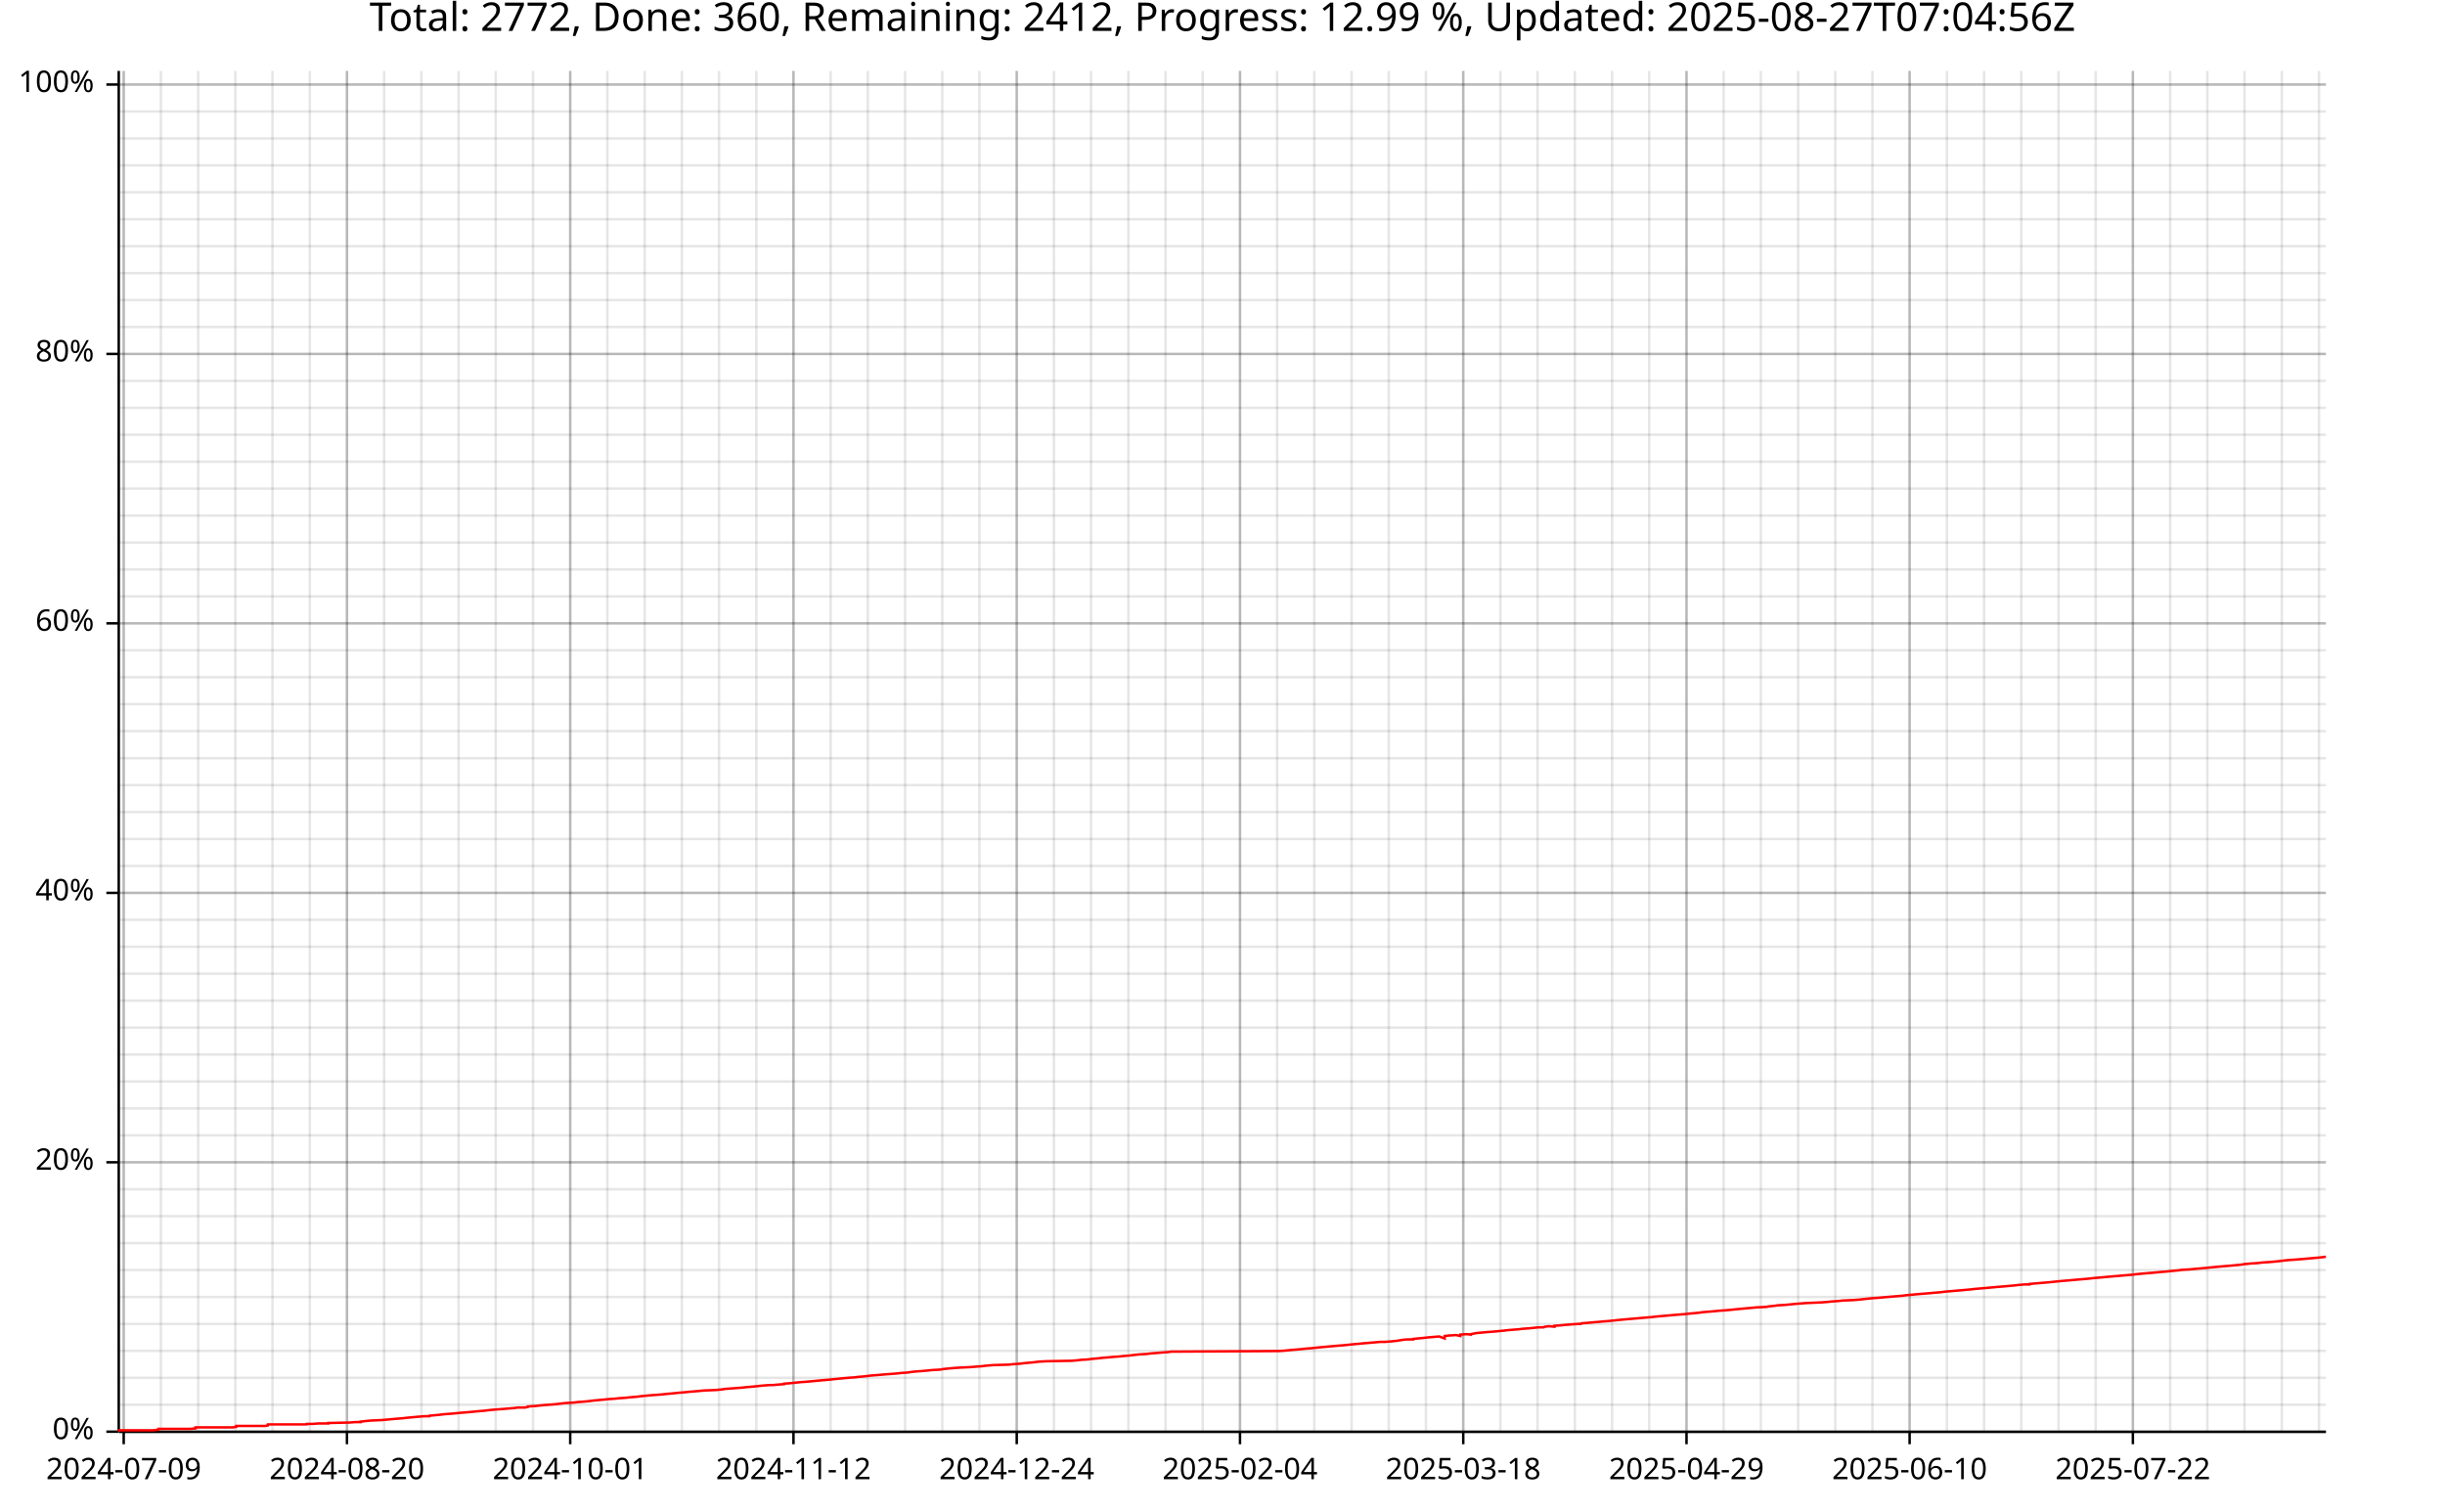
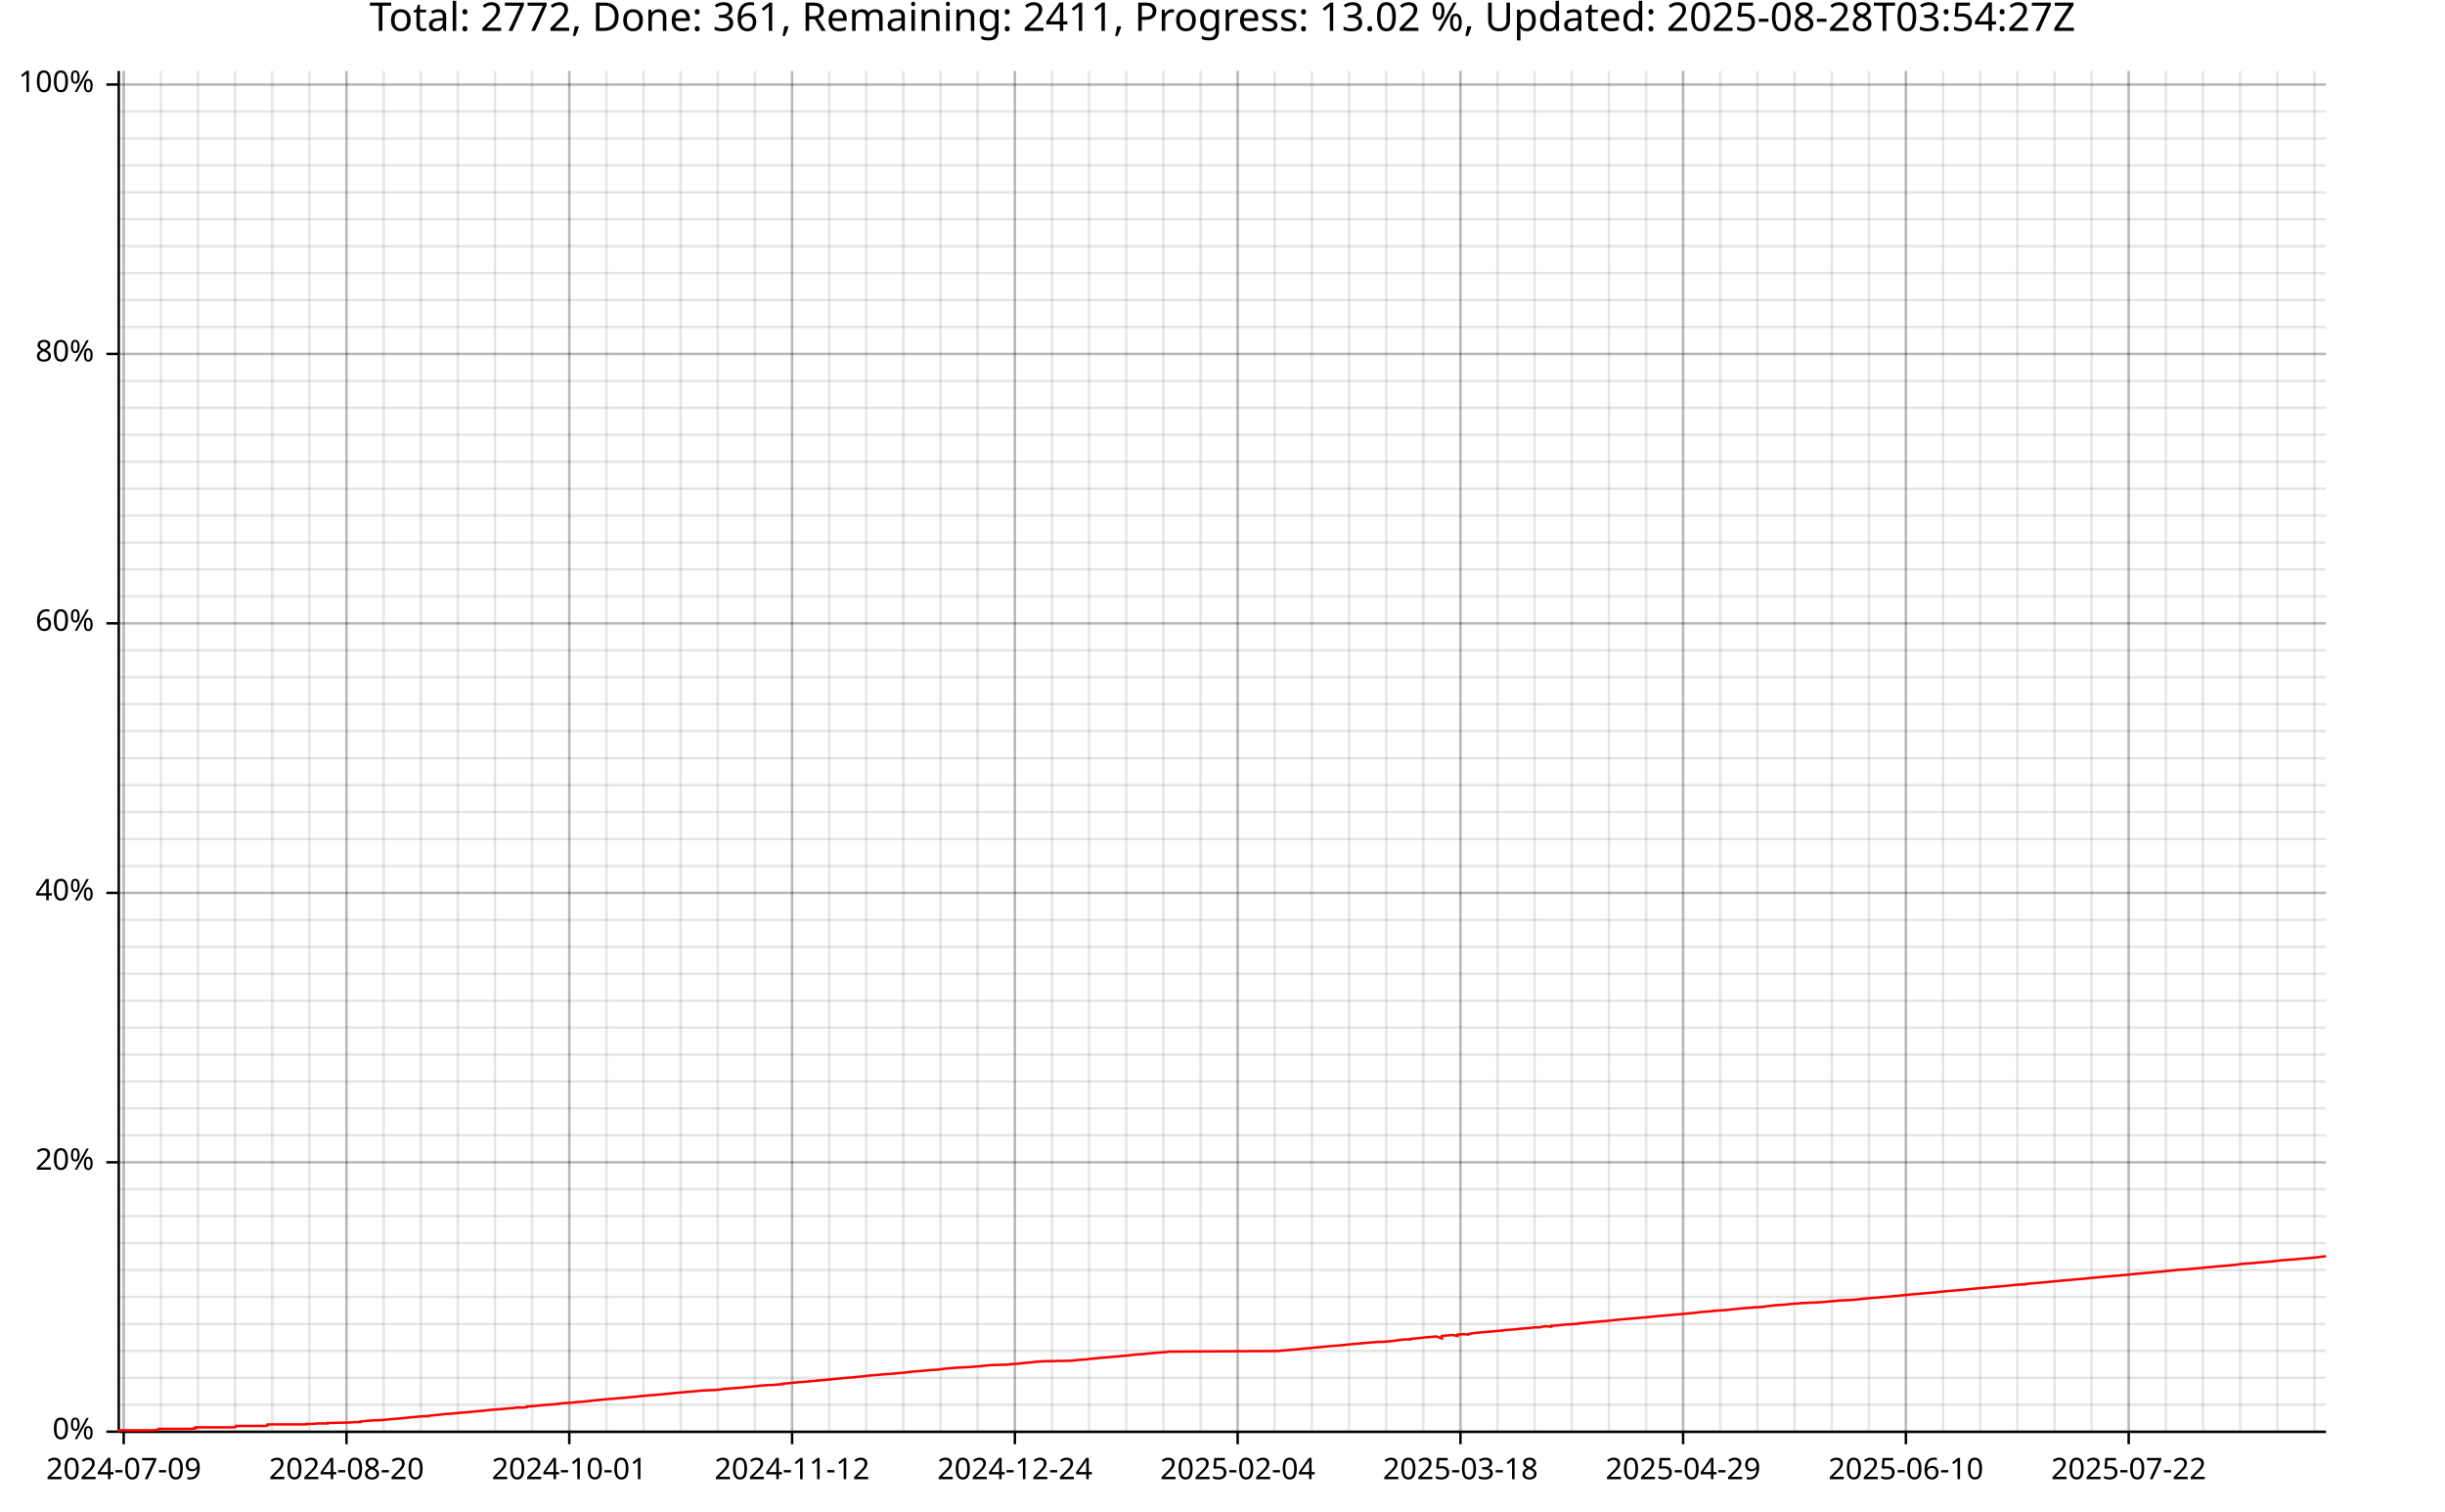
<svg xmlns="http://www.w3.org/2000/svg" width="987" height="610" viewBox="0 0 15792 9760">
  <text x="7896" y="5" dy="0.76em" text-anchor="middle" font-family="sans-serif" font-size="256" opacity="1" fill="#000000">
- Total: 2772, Done: 360, Remaining: 2412, Progress: 12.99 %, Updated: 2025-08-27T07:04:56Z
+ Total: 2772, Done: 361, Remaining: 2411, Progress: 13.02 %, Updated: 2025-08-28T03:54:27Z
</text>
  <line opacity="0.1" stroke="#000000" stroke-width="16" x1="799" y1="9247" x2="799" y2="458" />
  <line opacity="0.1" stroke="#000000" stroke-width="16" x1="1039" y1="9247" x2="1039" y2="458" />
-   <line opacity="0.1" stroke="#000000" stroke-width="16" x1="1280" y1="9247" x2="1280" y2="458" />
-   <line opacity="0.1" stroke="#000000" stroke-width="16" x1="1520" y1="9247" x2="1520" y2="458" />
-   <line opacity="0.1" stroke="#000000" stroke-width="16" x1="1760" y1="9247" x2="1760" y2="458" />
-   <line opacity="0.1" stroke="#000000" stroke-width="16" x1="2001" y1="9247" x2="2001" y2="458" />
-   <line opacity="0.1" stroke="#000000" stroke-width="16" x1="2241" y1="9247" x2="2241" y2="458" />
-   <line opacity="0.1" stroke="#000000" stroke-width="16" x1="2481" y1="9247" x2="2481" y2="458" />
-   <line opacity="0.1" stroke="#000000" stroke-width="16" x1="2722" y1="9247" x2="2722" y2="458" />
-   <line opacity="0.1" stroke="#000000" stroke-width="16" x1="2962" y1="9247" x2="2962" y2="458" />
-   <line opacity="0.1" stroke="#000000" stroke-width="16" x1="3202" y1="9247" x2="3202" y2="458" />
-   <line opacity="0.1" stroke="#000000" stroke-width="16" x1="3443" y1="9247" x2="3443" y2="458" />
-   <line opacity="0.1" stroke="#000000" stroke-width="16" x1="3683" y1="9247" x2="3683" y2="458" />
-   <line opacity="0.1" stroke="#000000" stroke-width="16" x1="3923" y1="9247" x2="3923" y2="458" />
-   <line opacity="0.1" stroke="#000000" stroke-width="16" x1="4164" y1="9247" x2="4164" y2="458" />
-   <line opacity="0.1" stroke="#000000" stroke-width="16" x1="4404" y1="9247" x2="4404" y2="458" />
-   <line opacity="0.1" stroke="#000000" stroke-width="16" x1="4644" y1="9247" x2="4644" y2="458" />
-   <line opacity="0.1" stroke="#000000" stroke-width="16" x1="4885" y1="9247" x2="4885" y2="458" />
-   <line opacity="0.1" stroke="#000000" stroke-width="16" x1="5125" y1="9247" x2="5125" y2="458" />
-   <line opacity="0.1" stroke="#000000" stroke-width="16" x1="5365" y1="9247" x2="5365" y2="458" />
-   <line opacity="0.1" stroke="#000000" stroke-width="16" x1="5605" y1="9247" x2="5605" y2="458" />
-   <line opacity="0.1" stroke="#000000" stroke-width="16" x1="5846" y1="9247" x2="5846" y2="458" />
-   <line opacity="0.1" stroke="#000000" stroke-width="16" x1="6086" y1="9247" x2="6086" y2="458" />
-   <line opacity="0.1" stroke="#000000" stroke-width="16" x1="6326" y1="9247" x2="6326" y2="458" />
-   <line opacity="0.1" stroke="#000000" stroke-width="16" x1="6567" y1="9247" x2="6567" y2="458" />
-   <line opacity="0.1" stroke="#000000" stroke-width="16" x1="6807" y1="9247" x2="6807" y2="458" />
-   <line opacity="0.1" stroke="#000000" stroke-width="16" x1="7047" y1="9247" x2="7047" y2="458" />
-   <line opacity="0.1" stroke="#000000" stroke-width="16" x1="7288" y1="9247" x2="7288" y2="458" />
-   <line opacity="0.1" stroke="#000000" stroke-width="16" x1="7528" y1="9247" x2="7528" y2="458" />
-   <line opacity="0.1" stroke="#000000" stroke-width="16" x1="7768" y1="9247" x2="7768" y2="458" />
-   <line opacity="0.1" stroke="#000000" stroke-width="16" x1="8009" y1="9247" x2="8009" y2="458" />
-   <line opacity="0.1" stroke="#000000" stroke-width="16" x1="8249" y1="9247" x2="8249" y2="458" />
-   <line opacity="0.1" stroke="#000000" stroke-width="16" x1="8489" y1="9247" x2="8489" y2="458" />
-   <line opacity="0.1" stroke="#000000" stroke-width="16" x1="8730" y1="9247" x2="8730" y2="458" />
-   <line opacity="0.1" stroke="#000000" stroke-width="16" x1="8970" y1="9247" x2="8970" y2="458" />
-   <line opacity="0.1" stroke="#000000" stroke-width="16" x1="9210" y1="9247" x2="9210" y2="458" />
-   <line opacity="0.1" stroke="#000000" stroke-width="16" x1="9451" y1="9247" x2="9451" y2="458" />
-   <line opacity="0.1" stroke="#000000" stroke-width="16" x1="9691" y1="9247" x2="9691" y2="458" />
-   <line opacity="0.1" stroke="#000000" stroke-width="16" x1="9931" y1="9247" x2="9931" y2="458" />
-   <line opacity="0.1" stroke="#000000" stroke-width="16" x1="10172" y1="9247" x2="10172" y2="458" />
-   <line opacity="0.1" stroke="#000000" stroke-width="16" x1="10412" y1="9247" x2="10412" y2="458" />
-   <line opacity="0.1" stroke="#000000" stroke-width="16" x1="10652" y1="9247" x2="10652" y2="458" />
-   <line opacity="0.1" stroke="#000000" stroke-width="16" x1="10893" y1="9247" x2="10893" y2="458" />
-   <line opacity="0.1" stroke="#000000" stroke-width="16" x1="11133" y1="9247" x2="11133" y2="458" />
-   <line opacity="0.1" stroke="#000000" stroke-width="16" x1="11373" y1="9247" x2="11373" y2="458" />
-   <line opacity="0.1" stroke="#000000" stroke-width="16" x1="11614" y1="9247" x2="11614" y2="458" />
-   <line opacity="0.1" stroke="#000000" stroke-width="16" x1="11854" y1="9247" x2="11854" y2="458" />
-   <line opacity="0.1" stroke="#000000" stroke-width="16" x1="12094" y1="9247" x2="12094" y2="458" />
-   <line opacity="0.1" stroke="#000000" stroke-width="16" x1="12334" y1="9247" x2="12334" y2="458" />
-   <line opacity="0.1" stroke="#000000" stroke-width="16" x1="12575" y1="9247" x2="12575" y2="458" />
-   <line opacity="0.1" stroke="#000000" stroke-width="16" x1="12815" y1="9247" x2="12815" y2="458" />
-   <line opacity="0.1" stroke="#000000" stroke-width="16" x1="13055" y1="9247" x2="13055" y2="458" />
-   <line opacity="0.1" stroke="#000000" stroke-width="16" x1="13296" y1="9247" x2="13296" y2="458" />
-   <line opacity="0.1" stroke="#000000" stroke-width="16" x1="13536" y1="9247" x2="13536" y2="458" />
-   <line opacity="0.1" stroke="#000000" stroke-width="16" x1="13776" y1="9247" x2="13776" y2="458" />
-   <line opacity="0.1" stroke="#000000" stroke-width="16" x1="14017" y1="9247" x2="14017" y2="458" />
-   <line opacity="0.1" stroke="#000000" stroke-width="16" x1="14257" y1="9247" x2="14257" y2="458" />
-   <line opacity="0.1" stroke="#000000" stroke-width="16" x1="14497" y1="9247" x2="14497" y2="458" />
-   <line opacity="0.1" stroke="#000000" stroke-width="16" x1="14738" y1="9247" x2="14738" y2="458" />
-   <line opacity="0.1" stroke="#000000" stroke-width="16" x1="14978" y1="9247" x2="14978" y2="458" />
+   <line opacity="0.1" stroke="#000000" stroke-width="16" x1="1279" y1="9247" x2="1279" y2="458" />
+   <line opacity="0.1" stroke="#000000" stroke-width="16" x1="1518" y1="9247" x2="1518" y2="458" />
+   <line opacity="0.1" stroke="#000000" stroke-width="16" x1="1758" y1="9247" x2="1758" y2="458" />
+   <line opacity="0.1" stroke="#000000" stroke-width="16" x1="1998" y1="9247" x2="1998" y2="458" />
+   <line opacity="0.1" stroke="#000000" stroke-width="16" x1="2238" y1="9247" x2="2238" y2="458" />
+   <line opacity="0.1" stroke="#000000" stroke-width="16" x1="2478" y1="9247" x2="2478" y2="458" />
+   <line opacity="0.1" stroke="#000000" stroke-width="16" x1="2718" y1="9247" x2="2718" y2="458" />
+   <line opacity="0.1" stroke="#000000" stroke-width="16" x1="2957" y1="9247" x2="2957" y2="458" />
+   <line opacity="0.1" stroke="#000000" stroke-width="16" x1="3197" y1="9247" x2="3197" y2="458" />
+   <line opacity="0.1" stroke="#000000" stroke-width="16" x1="3437" y1="9247" x2="3437" y2="458" />
+   <line opacity="0.1" stroke="#000000" stroke-width="16" x1="3677" y1="9247" x2="3677" y2="458" />
+   <line opacity="0.1" stroke="#000000" stroke-width="16" x1="3917" y1="9247" x2="3917" y2="458" />
+   <line opacity="0.1" stroke="#000000" stroke-width="16" x1="4156" y1="9247" x2="4156" y2="458" />
+   <line opacity="0.1" stroke="#000000" stroke-width="16" x1="4396" y1="9247" x2="4396" y2="458" />
+   <line opacity="0.1" stroke="#000000" stroke-width="16" x1="4636" y1="9247" x2="4636" y2="458" />
+   <line opacity="0.1" stroke="#000000" stroke-width="16" x1="4876" y1="9247" x2="4876" y2="458" />
+   <line opacity="0.1" stroke="#000000" stroke-width="16" x1="5116" y1="9247" x2="5116" y2="458" />
+   <line opacity="0.1" stroke="#000000" stroke-width="16" x1="5356" y1="9247" x2="5356" y2="458" />
+   <line opacity="0.1" stroke="#000000" stroke-width="16" x1="5595" y1="9247" x2="5595" y2="458" />
+   <line opacity="0.1" stroke="#000000" stroke-width="16" x1="5835" y1="9247" x2="5835" y2="458" />
+   <line opacity="0.1" stroke="#000000" stroke-width="16" x1="6075" y1="9247" x2="6075" y2="458" />
+   <line opacity="0.1" stroke="#000000" stroke-width="16" x1="6315" y1="9247" x2="6315" y2="458" />
+   <line opacity="0.1" stroke="#000000" stroke-width="16" x1="6555" y1="9247" x2="6555" y2="458" />
+   <line opacity="0.1" stroke="#000000" stroke-width="16" x1="6794" y1="9247" x2="6794" y2="458" />
+   <line opacity="0.1" stroke="#000000" stroke-width="16" x1="7034" y1="9247" x2="7034" y2="458" />
+   <line opacity="0.1" stroke="#000000" stroke-width="16" x1="7274" y1="9247" x2="7274" y2="458" />
+   <line opacity="0.1" stroke="#000000" stroke-width="16" x1="7514" y1="9247" x2="7514" y2="458" />
+   <line opacity="0.1" stroke="#000000" stroke-width="16" x1="7754" y1="9247" x2="7754" y2="458" />
+   <line opacity="0.1" stroke="#000000" stroke-width="16" x1="7994" y1="9247" x2="7994" y2="458" />
+   <line opacity="0.1" stroke="#000000" stroke-width="16" x1="8233" y1="9247" x2="8233" y2="458" />
+   <line opacity="0.1" stroke="#000000" stroke-width="16" x1="8473" y1="9247" x2="8473" y2="458" />
+   <line opacity="0.1" stroke="#000000" stroke-width="16" x1="8713" y1="9247" x2="8713" y2="458" />
+   <line opacity="0.1" stroke="#000000" stroke-width="16" x1="8953" y1="9247" x2="8953" y2="458" />
+   <line opacity="0.1" stroke="#000000" stroke-width="16" x1="9193" y1="9247" x2="9193" y2="458" />
+   <line opacity="0.1" stroke="#000000" stroke-width="16" x1="9433" y1="9247" x2="9433" y2="458" />
+   <line opacity="0.1" stroke="#000000" stroke-width="16" x1="9672" y1="9247" x2="9672" y2="458" />
+   <line opacity="0.1" stroke="#000000" stroke-width="16" x1="9912" y1="9247" x2="9912" y2="458" />
+   <line opacity="0.1" stroke="#000000" stroke-width="16" x1="10152" y1="9247" x2="10152" y2="458" />
+   <line opacity="0.1" stroke="#000000" stroke-width="16" x1="10392" y1="9247" x2="10392" y2="458" />
+   <line opacity="0.1" stroke="#000000" stroke-width="16" x1="10632" y1="9247" x2="10632" y2="458" />
+   <line opacity="0.1" stroke="#000000" stroke-width="16" x1="10871" y1="9247" x2="10871" y2="458" />
+   <line opacity="0.1" stroke="#000000" stroke-width="16" x1="11111" y1="9247" x2="11111" y2="458" />
+   <line opacity="0.1" stroke="#000000" stroke-width="16" x1="11351" y1="9247" x2="11351" y2="458" />
+   <line opacity="0.1" stroke="#000000" stroke-width="16" x1="11591" y1="9247" x2="11591" y2="458" />
+   <line opacity="0.1" stroke="#000000" stroke-width="16" x1="11831" y1="9247" x2="11831" y2="458" />
+   <line opacity="0.1" stroke="#000000" stroke-width="16" x1="12071" y1="9247" x2="12071" y2="458" />
+   <line opacity="0.1" stroke="#000000" stroke-width="16" x1="12310" y1="9247" x2="12310" y2="458" />
+   <line opacity="0.1" stroke="#000000" stroke-width="16" x1="12550" y1="9247" x2="12550" y2="458" />
+   <line opacity="0.1" stroke="#000000" stroke-width="16" x1="12790" y1="9247" x2="12790" y2="458" />
+   <line opacity="0.1" stroke="#000000" stroke-width="16" x1="13030" y1="9247" x2="13030" y2="458" />
+   <line opacity="0.1" stroke="#000000" stroke-width="16" x1="13270" y1="9247" x2="13270" y2="458" />
+   <line opacity="0.1" stroke="#000000" stroke-width="16" x1="13509" y1="9247" x2="13509" y2="458" />
+   <line opacity="0.1" stroke="#000000" stroke-width="16" x1="13749" y1="9247" x2="13749" y2="458" />
+   <line opacity="0.1" stroke="#000000" stroke-width="16" x1="13989" y1="9247" x2="13989" y2="458" />
+   <line opacity="0.1" stroke="#000000" stroke-width="16" x1="14229" y1="9247" x2="14229" y2="458" />
+   <line opacity="0.1" stroke="#000000" stroke-width="16" x1="14469" y1="9247" x2="14469" y2="458" />
+   <line opacity="0.1" stroke="#000000" stroke-width="16" x1="14709" y1="9247" x2="14709" y2="458" />
+   <line opacity="0.1" stroke="#000000" stroke-width="16" x1="14948" y1="9247" x2="14948" y2="458" />
  <line opacity="0.1" stroke="#000000" stroke-width="16" x1="768" y1="9247" x2="15023" y2="9247" />
  <line opacity="0.1" stroke="#000000" stroke-width="16" x1="768" y1="9073" x2="15023" y2="9073" />
  <line opacity="0.1" stroke="#000000" stroke-width="16" x1="768" y1="8899" x2="15023" y2="8899" />
  <line opacity="0.1" stroke="#000000" stroke-width="16" x1="768" y1="8725" x2="15023" y2="8725" />
  <line opacity="0.1" stroke="#000000" stroke-width="16" x1="768" y1="8551" x2="15023" y2="8551" />
  <line opacity="0.1" stroke="#000000" stroke-width="16" x1="768" y1="8377" x2="15023" y2="8377" />
  <line opacity="0.1" stroke="#000000" stroke-width="16" x1="768" y1="8203" x2="15023" y2="8203" />
  <line opacity="0.1" stroke="#000000" stroke-width="16" x1="768" y1="8029" x2="15023" y2="8029" />
  <line opacity="0.1" stroke="#000000" stroke-width="16" x1="768" y1="7855" x2="15023" y2="7855" />
  <line opacity="0.1" stroke="#000000" stroke-width="16" x1="768" y1="7681" x2="15023" y2="7681" />
  <line opacity="0.1" stroke="#000000" stroke-width="16" x1="768" y1="7507" x2="15023" y2="7507" />
  <line opacity="0.1" stroke="#000000" stroke-width="16" x1="768" y1="7333" x2="15023" y2="7333" />
  <line opacity="0.1" stroke="#000000" stroke-width="16" x1="768" y1="7159" x2="15023" y2="7159" />
  <line opacity="0.1" stroke="#000000" stroke-width="16" x1="768" y1="6985" x2="15023" y2="6985" />
  <line opacity="0.1" stroke="#000000" stroke-width="16" x1="768" y1="6811" x2="15023" y2="6811" />
  <line opacity="0.1" stroke="#000000" stroke-width="16" x1="768" y1="6637" x2="15023" y2="6637" />
  <line opacity="0.1" stroke="#000000" stroke-width="16" x1="768" y1="6463" x2="15023" y2="6463" />
  <line opacity="0.1" stroke="#000000" stroke-width="16" x1="768" y1="6289" x2="15023" y2="6289" />
  <line opacity="0.1" stroke="#000000" stroke-width="16" x1="768" y1="6115" x2="15023" y2="6115" />
  <line opacity="0.1" stroke="#000000" stroke-width="16" x1="768" y1="5941" x2="15023" y2="5941" />
  <line opacity="0.1" stroke="#000000" stroke-width="16" x1="768" y1="5767" x2="15023" y2="5767" />
  <line opacity="0.1" stroke="#000000" stroke-width="16" x1="768" y1="5593" x2="15023" y2="5593" />
  <line opacity="0.1" stroke="#000000" stroke-width="16" x1="768" y1="5419" x2="15023" y2="5419" />
  <line opacity="0.1" stroke="#000000" stroke-width="16" x1="768" y1="5245" x2="15023" y2="5245" />
  <line opacity="0.1" stroke="#000000" stroke-width="16" x1="768" y1="5071" x2="15023" y2="5071" />
  <line opacity="0.1" stroke="#000000" stroke-width="16" x1="768" y1="4897" x2="15023" y2="4897" />
  <line opacity="0.1" stroke="#000000" stroke-width="16" x1="768" y1="4722" x2="15023" y2="4722" />
  <line opacity="0.1" stroke="#000000" stroke-width="16" x1="768" y1="4548" x2="15023" y2="4548" />
  <line opacity="0.1" stroke="#000000" stroke-width="16" x1="768" y1="4374" x2="15023" y2="4374" />
  <line opacity="0.1" stroke="#000000" stroke-width="16" x1="768" y1="4200" x2="15023" y2="4200" />
  <line opacity="0.1" stroke="#000000" stroke-width="16" x1="768" y1="4026" x2="15023" y2="4026" />
  <line opacity="0.1" stroke="#000000" stroke-width="16" x1="768" y1="3852" x2="15023" y2="3852" />
  <line opacity="0.1" stroke="#000000" stroke-width="16" x1="768" y1="3678" x2="15023" y2="3678" />
  <line opacity="0.1" stroke="#000000" stroke-width="16" x1="768" y1="3504" x2="15023" y2="3504" />
  <line opacity="0.1" stroke="#000000" stroke-width="16" x1="768" y1="3330" x2="15023" y2="3330" />
  <line opacity="0.1" stroke="#000000" stroke-width="16" x1="768" y1="3156" x2="15023" y2="3156" />
  <line opacity="0.1" stroke="#000000" stroke-width="16" x1="768" y1="2982" x2="15023" y2="2982" />
  <line opacity="0.1" stroke="#000000" stroke-width="16" x1="768" y1="2808" x2="15023" y2="2808" />
  <line opacity="0.1" stroke="#000000" stroke-width="16" x1="768" y1="2634" x2="15023" y2="2634" />
  <line opacity="0.1" stroke="#000000" stroke-width="16" x1="768" y1="2460" x2="15023" y2="2460" />
  <line opacity="0.1" stroke="#000000" stroke-width="16" x1="768" y1="2286" x2="15023" y2="2286" />
  <line opacity="0.1" stroke="#000000" stroke-width="16" x1="768" y1="2112" x2="15023" y2="2112" />
  <line opacity="0.1" stroke="#000000" stroke-width="16" x1="768" y1="1938" x2="15023" y2="1938" />
  <line opacity="0.1" stroke="#000000" stroke-width="16" x1="768" y1="1764" x2="15023" y2="1764" />
  <line opacity="0.1" stroke="#000000" stroke-width="16" x1="768" y1="1590" x2="15023" y2="1590" />
  <line opacity="0.1" stroke="#000000" stroke-width="16" x1="768" y1="1416" x2="15023" y2="1416" />
  <line opacity="0.1" stroke="#000000" stroke-width="16" x1="768" y1="1242" x2="15023" y2="1242" />
  <line opacity="0.1" stroke="#000000" stroke-width="16" x1="768" y1="1068" x2="15023" y2="1068" />
  <line opacity="0.1" stroke="#000000" stroke-width="16" x1="768" y1="894" x2="15023" y2="894" />
  <line opacity="0.1" stroke="#000000" stroke-width="16" x1="768" y1="720" x2="15023" y2="720" />
  <line opacity="0.1" stroke="#000000" stroke-width="16" x1="768" y1="546" x2="15023" y2="546" />
  <line opacity="0.2" stroke="#000000" stroke-width="16" x1="799" y1="9247" x2="799" y2="458" />
-   <line opacity="0.2" stroke="#000000" stroke-width="16" x1="2241" y1="9247" x2="2241" y2="458" />
-   <line opacity="0.2" stroke="#000000" stroke-width="16" x1="3683" y1="9247" x2="3683" y2="458" />
-   <line opacity="0.2" stroke="#000000" stroke-width="16" x1="5125" y1="9247" x2="5125" y2="458" />
-   <line opacity="0.2" stroke="#000000" stroke-width="16" x1="6567" y1="9247" x2="6567" y2="458" />
-   <line opacity="0.2" stroke="#000000" stroke-width="16" x1="8009" y1="9247" x2="8009" y2="458" />
-   <line opacity="0.2" stroke="#000000" stroke-width="16" x1="9451" y1="9247" x2="9451" y2="458" />
-   <line opacity="0.2" stroke="#000000" stroke-width="16" x1="10893" y1="9247" x2="10893" y2="458" />
-   <line opacity="0.2" stroke="#000000" stroke-width="16" x1="12334" y1="9247" x2="12334" y2="458" />
-   <line opacity="0.2" stroke="#000000" stroke-width="16" x1="13776" y1="9247" x2="13776" y2="458" />
+   <line opacity="0.2" stroke="#000000" stroke-width="16" x1="2238" y1="9247" x2="2238" y2="458" />
+   <line opacity="0.2" stroke="#000000" stroke-width="16" x1="3677" y1="9247" x2="3677" y2="458" />
+   <line opacity="0.2" stroke="#000000" stroke-width="16" x1="5116" y1="9247" x2="5116" y2="458" />
+   <line opacity="0.2" stroke="#000000" stroke-width="16" x1="6555" y1="9247" x2="6555" y2="458" />
+   <line opacity="0.2" stroke="#000000" stroke-width="16" x1="7994" y1="9247" x2="7994" y2="458" />
+   <line opacity="0.2" stroke="#000000" stroke-width="16" x1="9433" y1="9247" x2="9433" y2="458" />
+   <line opacity="0.2" stroke="#000000" stroke-width="16" x1="10871" y1="9247" x2="10871" y2="458" />
+   <line opacity="0.2" stroke="#000000" stroke-width="16" x1="12310" y1="9247" x2="12310" y2="458" />
+   <line opacity="0.2" stroke="#000000" stroke-width="16" x1="13749" y1="9247" x2="13749" y2="458" />
  <line opacity="0.2" stroke="#000000" stroke-width="16" x1="768" y1="9247" x2="15023" y2="9247" />
  <line opacity="0.2" stroke="#000000" stroke-width="16" x1="768" y1="7507" x2="15023" y2="7507" />
  <line opacity="0.2" stroke="#000000" stroke-width="16" x1="768" y1="5767" x2="15023" y2="5767" />
  <line opacity="0.2" stroke="#000000" stroke-width="16" x1="768" y1="4026" x2="15023" y2="4026" />
  <line opacity="0.2" stroke="#000000" stroke-width="16" x1="768" y1="2286" x2="15023" y2="2286" />
  <line opacity="0.2" stroke="#000000" stroke-width="16" x1="768" y1="546" x2="15023" y2="546" />
  <polyline fill="none" opacity="1" stroke="#000000" stroke-width="16" points="767,458 767,9247 " />
  <text x="608" y="9247" dy="0.5ex" text-anchor="end" font-family="sans-serif" font-size="192" opacity="1" fill="#000000">
0%
</text>
  <polyline fill="none" opacity="1" stroke="#000000" stroke-width="16" points="687,9247 767,9247 " />
  <text x="608" y="7507" dy="0.5ex" text-anchor="end" font-family="sans-serif" font-size="192" opacity="1" fill="#000000">
20%
</text>
  <polyline fill="none" opacity="1" stroke="#000000" stroke-width="16" points="687,7507 767,7507 " />
  <text x="608" y="5767" dy="0.5ex" text-anchor="end" font-family="sans-serif" font-size="192" opacity="1" fill="#000000">
40%
</text>
  <polyline fill="none" opacity="1" stroke="#000000" stroke-width="16" points="687,5767 767,5767 " />
  <text x="608" y="4026" dy="0.5ex" text-anchor="end" font-family="sans-serif" font-size="192" opacity="1" fill="#000000">
60%
</text>
  <polyline fill="none" opacity="1" stroke="#000000" stroke-width="16" points="687,4026 767,4026 " />
  <text x="608" y="2286" dy="0.5ex" text-anchor="end" font-family="sans-serif" font-size="192" opacity="1" fill="#000000">
80%
</text>
  <polyline fill="none" opacity="1" stroke="#000000" stroke-width="16" points="687,2286 767,2286 " />
  <text x="608" y="546" dy="0.5ex" text-anchor="end" font-family="sans-serif" font-size="192" opacity="1" fill="#000000">
100%
</text>
  <polyline fill="none" opacity="1" stroke="#000000" stroke-width="16" points="687,546 767,546 " />
  <polyline fill="none" opacity="1" stroke="#000000" stroke-width="16" points="768,9248 15023,9248 " />
  <text x="799" y="9408" dy="0.76em" text-anchor="middle" font-family="sans-serif" font-size="192" opacity="1" fill="#000000">
2024-07-09
</text>
  <polyline fill="none" opacity="1" stroke="#000000" stroke-width="16" points="799,9248 799,9328 " />
-   <text x="2241" y="9408" dy="0.76em" text-anchor="middle" font-family="sans-serif" font-size="192" opacity="1" fill="#000000">
+   <text x="2238" y="9408" dy="0.76em" text-anchor="middle" font-family="sans-serif" font-size="192" opacity="1" fill="#000000">
2024-08-20
</text>
-   <polyline fill="none" opacity="1" stroke="#000000" stroke-width="16" points="2241,9248 2241,9328 " />
-   <text x="3683" y="9408" dy="0.76em" text-anchor="middle" font-family="sans-serif" font-size="192" opacity="1" fill="#000000">
+   <polyline fill="none" opacity="1" stroke="#000000" stroke-width="16" points="2238,9248 2238,9328 " />
+   <text x="3677" y="9408" dy="0.76em" text-anchor="middle" font-family="sans-serif" font-size="192" opacity="1" fill="#000000">
2024-10-01
</text>
-   <polyline fill="none" opacity="1" stroke="#000000" stroke-width="16" points="3683,9248 3683,9328 " />
-   <text x="5125" y="9408" dy="0.76em" text-anchor="middle" font-family="sans-serif" font-size="192" opacity="1" fill="#000000">
+   <polyline fill="none" opacity="1" stroke="#000000" stroke-width="16" points="3677,9248 3677,9328 " />
+   <text x="5116" y="9408" dy="0.76em" text-anchor="middle" font-family="sans-serif" font-size="192" opacity="1" fill="#000000">
2024-11-12
</text>
-   <polyline fill="none" opacity="1" stroke="#000000" stroke-width="16" points="5125,9248 5125,9328 " />
-   <text x="6567" y="9408" dy="0.76em" text-anchor="middle" font-family="sans-serif" font-size="192" opacity="1" fill="#000000">
+   <polyline fill="none" opacity="1" stroke="#000000" stroke-width="16" points="5116,9248 5116,9328 " />
+   <text x="6555" y="9408" dy="0.76em" text-anchor="middle" font-family="sans-serif" font-size="192" opacity="1" fill="#000000">
2024-12-24
</text>
-   <polyline fill="none" opacity="1" stroke="#000000" stroke-width="16" points="6567,9248 6567,9328 " />
-   <text x="8009" y="9408" dy="0.76em" text-anchor="middle" font-family="sans-serif" font-size="192" opacity="1" fill="#000000">
+   <polyline fill="none" opacity="1" stroke="#000000" stroke-width="16" points="6555,9248 6555,9328 " />
+   <text x="7994" y="9408" dy="0.76em" text-anchor="middle" font-family="sans-serif" font-size="192" opacity="1" fill="#000000">
2025-02-04
</text>
-   <polyline fill="none" opacity="1" stroke="#000000" stroke-width="16" points="8009,9248 8009,9328 " />
-   <text x="9451" y="9408" dy="0.76em" text-anchor="middle" font-family="sans-serif" font-size="192" opacity="1" fill="#000000">
+   <polyline fill="none" opacity="1" stroke="#000000" stroke-width="16" points="7994,9248 7994,9328 " />
+   <text x="9433" y="9408" dy="0.76em" text-anchor="middle" font-family="sans-serif" font-size="192" opacity="1" fill="#000000">
2025-03-18
</text>
-   <polyline fill="none" opacity="1" stroke="#000000" stroke-width="16" points="9451,9248 9451,9328 " />
-   <text x="10893" y="9408" dy="0.76em" text-anchor="middle" font-family="sans-serif" font-size="192" opacity="1" fill="#000000">
+   <polyline fill="none" opacity="1" stroke="#000000" stroke-width="16" points="9433,9248 9433,9328 " />
+   <text x="10871" y="9408" dy="0.76em" text-anchor="middle" font-family="sans-serif" font-size="192" opacity="1" fill="#000000">
2025-04-29
</text>
-   <polyline fill="none" opacity="1" stroke="#000000" stroke-width="16" points="10893,9248 10893,9328 " />
-   <text x="12334" y="9408" dy="0.76em" text-anchor="middle" font-family="sans-serif" font-size="192" opacity="1" fill="#000000">
+   <polyline fill="none" opacity="1" stroke="#000000" stroke-width="16" points="10871,9248 10871,9328 " />
+   <text x="12310" y="9408" dy="0.76em" text-anchor="middle" font-family="sans-serif" font-size="192" opacity="1" fill="#000000">
2025-06-10
</text>
-   <polyline fill="none" opacity="1" stroke="#000000" stroke-width="16" points="12334,9248 12334,9328 " />
-   <text x="13776" y="9408" dy="0.76em" text-anchor="middle" font-family="sans-serif" font-size="192" opacity="1" fill="#000000">
+   <polyline fill="none" opacity="1" stroke="#000000" stroke-width="16" points="12310,9248 12310,9328 " />
+   <text x="13749" y="9408" dy="0.76em" text-anchor="middle" font-family="sans-serif" font-size="192" opacity="1" fill="#000000">
2025-07-22
</text>
-   <polyline fill="none" opacity="1" stroke="#000000" stroke-width="16" points="13776,9248 13776,9328 " />
-   <polyline fill="none" opacity="1" stroke="#FF0000" stroke-width="16" points="768,9247 768,9244 768,9241 769,9238 816,9238 850,9238 884,9238 921,9238 954,9238 988,9238 1022,9235 1022,9235 1023,9232 1023,9232 1023,9229 1058,9229 1092,9229 1093,9229 1127,9229 1161,9229 1226,9229 1227,9229 1263,9226 1263,9222 1263,9219 1298,9219 1333,9219 1396,9219 1397,9219 1434,9219 1505,9219 1505,9219 1526,9216 1526,9213 1526,9213 1526,9210 1538,9210 1538,9210 1573,9210 1608,9210 1642,9210 1675,9210 1712,9210 1729,9207 1729,9204 1730,9200 1778,9200 1814,9200 1847,9200 1880,9200 1880,9200 1881,9200 1916,9200 1946,9200 1946,9200 1980,9200 1981,9197 1981,9197 1981,9197 2018,9197 2053,9194 2053,9194 2081,9194 2120,9194 2120,9191 2120,9191 2258,9188 2258,9188 2294,9185 2294,9185 2329,9185 2329,9182 2329,9182 2365,9178 2365,9178 2397,9175 2397,9175 2466,9172 2466,9172 2466,9172 2499,9169 2499,9169 2531,9166 2531,9166 2567,9163 2567,9163 2603,9160 2603,9160 2638,9156 2639,9156 2673,9153 2673,9153 2704,9150 2704,9150 2705,9150 2742,9147 2742,9147 2772,9147 2773,9147 2774,9144 2774,9144 2805,9141 2805,9141 2838,9138 2838,9138 2872,9134 2872,9134 2912,9131 2912,9131 2946,9128 2946,9128 2975,9125 2975,9125 3013,9122 3013,9122 3047,9119 3047,9119 3078,9116 3078,9116 3110,9113 3110,9113 3117,9113 3148,9109 3148,9109 3178,9106 3178,9106 3212,9103 3212,9103 3254,9100 3254,9100 3288,9097 3288,9097 3325,9094 3325,9094 3325,9094 3343,9091 3343,9091 3392,9091 3410,9087 3410,9087 3410,9084 3410,9084 3460,9081 3460,9081 3486,9078 3486,9078 3517,9075 3517,9075 3558,9072 3558,9072 3593,9069 3593,9069 3593,9069 3626,9065 3626,9065 3655,9062 3655,9062 3705,9059 3705,9059 3729,9056 3729,9056 3770,9053 3770,9053 3802,9050 3802,9050 3824,9047 3824,9047 3865,9043 3865,9043 3899,9040 3899,9040 3928,9037 3928,9037 3970,9034 3970,9034 3998,9031 3998,9031 4041,9028 4041,9028 4069,9025 4069,9025 4117,9021 4117,9021 4139,9018 4139,9018 4170,9015 4170,9015 4170,9015 4170,9015 4170,9015 4170,9015 4200,9012 4200,9012 4243,9009 4243,9009 4279,9006 4279,9006 4308,9003 4308,9003 4351,8999 4352,8999 4379,8996 4379,8996 4418,8993 4418,8993 4444,8990 4444,8990 4481,8987 4518,8984 4518,8984 4545,8981 4623,8978 4623,8978 4665,8974 4680,8971 4722,8968 4760,8965 4798,8962 4825,8959 4863,8956 4900,8952 4900,8952 4929,8949 4929,8949 4969,8946 4969,8946 4992,8946 5023,8943 5023,8943 5064,8940 5064,8940 5064,8937 5064,8937 5103,8934 5103,8934 5142,8930 5142,8930 5172,8927 5172,8927 5215,8924 5215,8924 5246,8921 5246,8921 5278,8918 5278,8918 5309,8915 5309,8915 5347,8912 5347,8912 5384,8908 5384,8908 5414,8905 5414,8905 5446,8902 5446,8902 5479,8899 5479,8899 5521,8896 5521,8896 5545,8893 5545,8893 5581,8890 5581,8890 5612,8886 5612,8886 5643,8883 5643,8883 5683,8880 5683,8880 5713,8877 5713,8877 5756,8874 5756,8874 5795,8871 5795,8871 5819,8868 5819,8868 5862,8865 5862,8865 5888,8861 5888,8861 5917,8858 5917,8858 5959,8855 5959,8855 5991,8852 5991,8852 6022,8849 6022,8849 6073,8846 6073,8846 6089,8843 6089,8843 6124,8839 6125,8839 6160,8836 6160,8836 6201,8833 6201,8833 6267,8830 6267,8830 6303,8827 6303,8827 6345,8824 6345,8824 6366,8821 6366,8821 6414,8817 6414,8817 6515,8814 6515,8814 6543,8811 6543,8811 6587,8808 6587,8808 6611,8805 6611,8805 6642,8802 6642,8802 6677,8799 6677,8799 6707,8795 6707,8795 6759,8792 6759,8792 6924,8789 6924,8789 6957,8786 6983,8783 6983,8783 7032,8780 7032,8780 7051,8777 7051,8777 7096,8773 7096,8773 7121,8770 7121,8770 7158,8767 7158,8767 7190,8764 7190,8764 7233,8761 7233,8761 7259,8758 7259,8758 7259,8758 7259,8758 7297,8755 7297,8755 7329,8751 7329,8751 7360,8748 7360,8748 7408,8745 7408,8745 7429,8742 7429,8742 7466,8739 7502,8736 7502,8736 7544,8733 7544,8733 7566,8730 7566,8730 8266,8726 8266,8726 8303,8723 8303,8723 8334,8720 8334,8720 8369,8717 8369,8717 8403,8714 8403,8714 8403,8714 8403,8714 8430,8711 8430,8711 8470,8708 8470,8708 8506,8704 8506,8704 8539,8701 8539,8701 8571,8698 8571,8698 8603,8695 8603,8695 8638,8692 8638,8692 8676,8689 8676,8689 8707,8686 8707,8686 8744,8682 8744,8682 8781,8679 8781,8679 8809,8676 8809,8676 8846,8673 8847,8673 8881,8670 8881,8670 8915,8667 8915,8667 8947,8667 8947,8667 8983,8664 8983,8664 9023,8660 9023,8660 9059,8654 9059,8654 9089,8651 9089,8651 9127,8651 9127,8651 9127,8648 9156,8645 9156,8645 9189,8642 9189,8642 9224,8638 9224,8638 9260,8635 9260,8635 9296,8632 9296,8632 9331,8645 9331,8645 9331,8629 9359,8626 9359,8626 9404,8623 9404,8623 9432,8629 9432,8629 9432,8620 9471,8617 9471,8617 9471,8617 9500,8620 9500,8617 9500,8617 9537,8610 9570,8607 9570,8607 9600,8604 9600,8604 9643,8601 9643,8601 9675,8598 9675,8598 9705,8595 9705,8595 9708,8595 9709,8595 9709,8595 9741,8591 9741,8591 9779,8588 9779,8588 9815,8585 9815,8585 9837,8582 9837,8582 9841,8582 9841,8582 9841,8582 9880,8579 9881,8579 9910,8576 9910,8576 9936,8573 9936,8573 9970,8573 9970,8573 9978,8569 9978,8569 10004,8566 10004,8566 10040,8569 10040,8569 10040,8563 10084,8560 10084,8560 10109,8557 10110,8557 10110,8557 10150,8554 10150,8554 10193,8551 10211,8551 10211,8551 10211,8551 10211,8551 10215,8547 10215,8547 10255,8544 10255,8544 10287,8541 10287,8541 10324,8538 10324,8538 10354,8535 10354,8535 10394,8532 10394,8532 10422,8529 10422,8529 10460,8525 10460,8525 10492,8522 10492,8522 10527,8519 10527,8519 10561,8516 10561,8516 10596,8513 10596,8513 10630,8510 10630,8510 10666,8507 10666,8507 10702,8503 10702,8503 10735,8500 10735,8500 10770,8497 10770,8497 10804,8494 10804,8494 10839,8491 10839,8491 10879,8488 10879,8488 10905,8485 10905,8485 10940,8482 10940,8482 10978,8478 10978,8478 10998,8475 10998,8475 11037,8472 11037,8472 11074,8469 11074,8469 11102,8466 11102,8466 11145,8463 11145,8463 11179,8460 11179,8460 11217,8456 11217,8456 11249,8453 11249,8453 11282,8450 11282,8450 11314,8447 11314,8447 11315,8447 11349,8444 11349,8444 11412,8441 11412,8441 11422,8438 11422,8438 11462,8434 11462,8434 11481,8431 11481,8431 11532,8428 11532,8428 11564,8425 11564,8425 11591,8422 11591,8422 11631,8419 11631,8419 11668,8416 11668,8416 11765,8412 11765,8412 11803,8409 11803,8409 11833,8406 11833,8406 11875,8403 11875,8403 11902,8400 11902,8400 11971,8397 11971,8397 12009,8394 12009,8394 12044,8390 12044,8390 12072,8387 12072,8387 12105,8384 12105,8384 12147,8381 12147,8381 12177,8378 12177,8378 12215,8375 12215,8375 12250,8372 12250,8372 12287,8369 12287,8369 12317,8365 12317,8365 12353,8362 12353,8362 12383,8359 12383,8359 12421,8356 12421,8356 12458,8353 12458,8353 12489,8350 12489,8350 12527,8347 12527,8347 12560,8343 12560,8343 12593,8340 12593,8340 12628,8337 12628,8337 12663,8334 12664,8334 12697,8331 12697,8331 12730,8328 12730,8328 12754,8325 12754,8325 12802,8321 12802,8321 12836,8318 12836,8318 12870,8315 12870,8315 12901,8312 12901,8312 12939,8309 12939,8309 12972,8306 12972,8306 13006,8303 13006,8303 13042,8299 13042,8299 13075,8296 13075,8296 13108,8296 13108,8293 13108,8293 13139,8290 13139,8290 13177,8287 13177,8287 13211,8284 13211,8284 13245,8281 13245,8281 13282,8277 13282,8277 13314,8274 13314,8274 13348,8271 13348,8271 13384,8268 13384,8268 13415,8265 13415,8265 13451,8262 13451,8262 13487,8259 13487,8259 13522,8255 13522,8255 13554,8252 13554,8252 13589,8249 13589,8249 13623,8246 13623,8246 13656,8243 13656,8243 13693,8240 13693,8240 13725,8237 13725,8237 13763,8234 13763,8234 13796,8230 13829,8227 13829,8227 13862,8224 13862,8224 13862,8224 13862,8224 13897,8221 13898,8221 13931,8218 13931,8218 13961,8215 13962,8215 14000,8212 14000,8212 14036,8208 14036,8208 14071,8205 14071,8205 14089,8202 14089,8202 14138,8199 14140,8199 14172,8196 14172,8196 14207,8193 14207,8193 14241,8190 14241,8190 14279,8186 14279,8186 14313,8183 14313,8183 14344,8180 14344,8180 14381,8177 14381,8177 14416,8174 14416,8174 14448,8171 14448,8171 14477,8168 14478,8168 14500,8164 14500,8164 14507,8164 14507,8164 14535,8161 14535,8161 14583,8158 14584,8158 14605,8155 14605,8155 14650,8152 14687,8149 14687,8149 14717,8146 14717,8146 14749,8142 14749,8142 14776,8139 14776,8139 14819,8136 14820,8136 14859,8133 14859,8133 14893,8130 14893,8130 14926,8127 14926,8127 14962,8124 14962,8124 14992,8121 14992,8121 15023,8117 " />
+   <polyline fill="none" opacity="1" stroke="#000000" stroke-width="16" points="13749,9248 13749,9328 " />
+   <polyline fill="none" opacity="1" stroke="#FF0000" stroke-width="16" points="768,9247 768,9244 768,9241 769,9238 816,9238 850,9238 884,9238 920,9238 953,9238 987,9238 1021,9235 1021,9235 1022,9232 1022,9232 1023,9229 1058,9229 1091,9229 1092,9229 1126,9229 1160,9229 1225,9229 1226,9229 1262,9226 1262,9222 1262,9219 1297,9219 1332,9219 1395,9219 1395,9219 1433,9219 1504,9219 1504,9219 1524,9216 1525,9213 1525,9213 1525,9210 1537,9210 1537,9210 1571,9210 1607,9210 1640,9210 1673,9210 1710,9210 1727,9207 1727,9204 1728,9200 1776,9200 1812,9200 1845,9200 1878,9200 1878,9200 1879,9200 1914,9200 1944,9200 1944,9200 1978,9200 1978,9197 1978,9197 1978,9197 2015,9197 2050,9194 2050,9194 2079,9194 2117,9194 2117,9191 2117,9191 2255,9188 2255,9188 2291,9185 2291,9185 2326,9185 2326,9182 2326,9182 2362,9178 2362,9178 2393,9175 2393,9175 2462,9172 2462,9172 2462,9172 2496,9169 2496,9169 2528,9166 2528,9166 2564,9163 2564,9163 2599,9160 2599,9160 2635,9156 2635,9156 2669,9153 2669,9153 2700,9150 2700,9150 2700,9150 2738,9147 2738,9147 2768,9147 2769,9147 2770,9144 2770,9144 2801,9141 2801,9141 2834,9138 2834,9138 2867,9134 2867,9134 2907,9131 2908,9131 2942,9128 2942,9128 2970,9125 2970,9125 3008,9122 3008,9122 3042,9119 3042,9119 3073,9116 3073,9116 3105,9113 3105,9113 3112,9113 3143,9109 3143,9109 3173,9106 3173,9106 3207,9103 3207,9103 3248,9100 3248,9100 3282,9097 3282,9097 3319,9094 3319,9094 3319,9094 3337,9091 3337,9091 3386,9091 3405,9087 3405,9087 3405,9084 3405,9084 3454,9081 3454,9081 3480,9078 3480,9078 3512,9075 3512,9075 3552,9072 3552,9072 3588,9069 3588,9069 3588,9069 3620,9065 3620,9065 3649,9062 3649,9062 3699,9059 3699,9059 3723,9056 3723,9056 3764,9053 3764,9053 3796,9050 3796,9050 3817,9047 3817,9047 3859,9043 3859,9043 3892,9040 3892,9040 3921,9037 3921,9037 3964,9034 3964,9034 3991,9031 3991,9031 4034,9028 4034,9028 4062,9025 4062,9025 4110,9021 4110,9021 4132,9018 4132,9018 4163,9015 4163,9015 4163,9015 4163,9015 4163,9015 4163,9015 4193,9012 4193,9012 4236,9009 4236,9009 4272,9006 4272,9006 4301,9003 4301,9003 4344,8999 4344,8999 4372,8996 4372,8996 4410,8993 4410,8993 4436,8990 4436,8990 4473,8987 4510,8984 4510,8984 4537,8981 4615,8978 4615,8978 4657,8974 4672,8971 4714,8968 4752,8965 4790,8962 4816,8959 4854,8956 4891,8952 4891,8952 4920,8949 4920,8949 4960,8946 4961,8946 4983,8946 5014,8943 5014,8943 5055,8940 5055,8940 5055,8937 5055,8937 5094,8934 5094,8934 5133,8930 5133,8930 5163,8927 5163,8927 5205,8924 5205,8924 5237,8921 5237,8921 5269,8918 5269,8918 5300,8915 5300,8915 5337,8912 5337,8912 5375,8908 5375,8908 5404,8905 5404,8905 5436,8902 5436,8902 5469,8899 5469,8899 5511,8896 5511,8896 5535,8893 5535,8893 5571,8890 5571,8890 5602,8886 5602,8886 5632,8883 5632,8883 5672,8880 5672,8880 5702,8877 5702,8877 5745,8874 5745,8874 5784,8871 5784,8871 5809,8868 5809,8868 5851,8865 5851,8865 5877,8861 5878,8861 5906,8858 5906,8858 5948,8855 5948,8855 5980,8852 5980,8852 6011,8849 6011,8849 6062,8846 6062,8846 6078,8843 6078,8843 6113,8839 6114,8839 6148,8836 6148,8836 6190,8833 6190,8833 6255,8830 6255,8830 6292,8827 6292,8827 6333,8824 6333,8824 6354,8821 6354,8821 6403,8817 6403,8817 6503,8814 6503,8814 6531,8811 6531,8811 6575,8808 6575,8808 6598,8805 6598,8805 6630,8802 6630,8802 6665,8799 6665,8799 6694,8795 6694,8795 6747,8792 6747,8792 6911,8789 6911,8789 6945,8786 6970,8783 6970,8783 7019,8780 7019,8780 7037,8777 7038,8777 7083,8773 7083,8773 7107,8770 7107,8770 7144,8767 7145,8767 7177,8764 7177,8764 7220,8761 7220,8761 7246,8758 7246,8758 7246,8758 7246,8758 7283,8755 7283,8755 7315,8751 7315,8751 7346,8748 7346,8748 7394,8745 7394,8745 7415,8742 7415,8742 7452,8739 7488,8736 7488,8736 7530,8733 7530,8733 7552,8730 7552,8730 8250,8726 8250,8726 8287,8723 8287,8723 8318,8720 8318,8720 8353,8717 8353,8717 8387,8714 8387,8714 8387,8714 8387,8714 8414,8711 8414,8711 8454,8708 8454,8708 8489,8704 8489,8704 8523,8701 8523,8701 8555,8698 8555,8698 8587,8695 8587,8695 8622,8692 8622,8692 8659,8689 8659,8689 8691,8686 8691,8686 8727,8682 8727,8682 8764,8679 8764,8679 8793,8676 8793,8676 8829,8673 8830,8673 8865,8670 8865,8670 8898,8667 8898,8667 8930,8667 8930,8667 8966,8664 8966,8664 9006,8660 9006,8660 9042,8654 9042,8654 9072,8651 9072,8651 9109,8651 9109,8651 9109,8648 9139,8645 9139,8645 9171,8642 9171,8642 9206,8638 9206,8638 9242,8635 9242,8635 9278,8632 9278,8632 9313,8645 9313,8645 9313,8629 9341,8626 9341,8626 9386,8623 9386,8623 9414,8629 9414,8629 9414,8620 9453,8617 9453,8617 9453,8617 9482,8620 9482,8617 9482,8617 9519,8610 9552,8607 9552,8607 9582,8604 9582,8604 9624,8601 9624,8601 9656,8598 9656,8598 9687,8595 9687,8595 9690,8595 9690,8595 9690,8595 9722,8591 9722,8591 9760,8588 9760,8588 9796,8585 9796,8585 9818,8582 9818,8582 9822,8582 9822,8582 9822,8582 9861,8579 9862,8579 9890,8576 9890,8576 9917,8573 9917,8573 9951,8573 9951,8573 9959,8569 9959,8569 9985,8566 9985,8566 10020,8569 10020,8569 10020,8563 10065,8560 10065,8560 10090,8557 10090,8557 10090,8557 10130,8554 10130,8554 10173,8551 10191,8551 10191,8551 10191,8551 10191,8551 10196,8547 10196,8547 10235,8544 10236,8544 10267,8541 10268,8541 10304,8538 10304,8538 10334,8535 10334,8535 10374,8532 10374,8532 10402,8529 10402,8529 10439,8525 10439,8525 10472,8522 10472,8522 10506,8519 10506,8519 10541,8516 10541,8516 10576,8513 10576,8513 10609,8510 10609,8510 10645,8507 10645,8507 10682,8503 10682,8503 10714,8500 10714,8500 10749,8497 10749,8497 10783,8494 10783,8494 10818,8491 10818,8491 10858,8488 10858,8488 10884,8485 10884,8485 10919,8482 10919,8482 10957,8478 10957,8478 10977,8475 10977,8475 11016,8472 11016,8472 11053,8469 11053,8469 11080,8466 11080,8466 11123,8463 11123,8463 11158,8460 11158,8460 11196,8456 11196,8456 11227,8453 11227,8453 11260,8450 11260,8450 11292,8447 11292,8447 11293,8447 11327,8444 11327,8444 11390,8441 11390,8441 11400,8438 11400,8438 11440,8434 11440,8434 11459,8431 11459,8431 11509,8428 11509,8428 11542,8425 11542,8425 11568,8422 11569,8422 11608,8419 11608,8419 11645,8416 11645,8416 11742,8412 11742,8412 11780,8409 11780,8409 11810,8406 11810,8406 11851,8403 11851,8403 11878,8400 11878,8400 11947,8397 11947,8397 11985,8394 11986,8394 12020,8390 12020,8390 12049,8387 12049,8387 12081,8384 12081,8384 12123,8381 12123,8381 12154,8378 12154,8378 12192,8375 12192,8375 12226,8372 12226,8372 12263,8369 12263,8369 12293,8365 12293,8365 12329,8362 12329,8362 12359,8359 12359,8359 12397,8356 12397,8356 12434,8353 12434,8353 12465,8350 12465,8350 12502,8347 12502,8347 12536,8343 12536,8343 12568,8340 12568,8340 12603,8337 12603,8337 12639,8334 12639,8334 12672,8331 12672,8331 12705,8328 12705,8328 12729,8325 12729,8325 12777,8321 12777,8321 12811,8318 12811,8318 12845,8315 12845,8315 12876,8312 12876,8312 12913,8309 12913,8309 12946,8306 12946,8306 12980,8303 12980,8303 13016,8299 13017,8299 13050,8296 13050,8296 13082,8296 13083,8293 13083,8293 13113,8290 13113,8290 13151,8287 13151,8287 13185,8284 13185,8284 13219,8281 13219,8281 13256,8277 13256,8277 13288,8274 13288,8274 13322,8271 13322,8271 13358,8268 13358,8268 13389,8265 13389,8265 13424,8262 13424,8262 13460,8259 13460,8259 13496,8255 13496,8255 13527,8252 13527,8252 13562,8249 13562,8249 13596,8246 13596,8246 13629,8243 13629,8243 13666,8240 13666,8240 13698,8237 13698,8237 13736,8234 13736,8234 13769,8230 13802,8227 13802,8227 13834,8224 13834,8224 13835,8224 13835,8224 13870,8221 13870,8221 13904,8218 13904,8218 13934,8215 13934,8215 13972,8212 13972,8212 14008,8208 14008,8208 14043,8205 14043,8205 14062,8202 14062,8202 14110,8199 14112,8199 14144,8196 14144,8196 14178,8193 14179,8193 14213,8190 14213,8190 14251,8186 14251,8186 14285,8183 14285,8183 14315,8180 14315,8180 14352,8177 14352,8177 14387,8174 14388,8174 14419,8171 14419,8171 14449,8168 14449,8168 14471,8164 14471,8164 14478,8164 14478,8164 14507,8161 14507,8161 14555,8158 14555,8158 14577,8155 14577,8155 14622,8152 14658,8149 14658,8149 14688,8146 14688,8146 14720,8142 14720,8142 14747,8139 14747,8139 14790,8136 14790,8136 14830,8133 14830,8133 14864,8130 14864,8130 14896,8127 14896,8127 14932,8124 14932,8124 14962,8121 14962,8121 14993,8117 14993,8117 15023,8114 " />
</svg>
